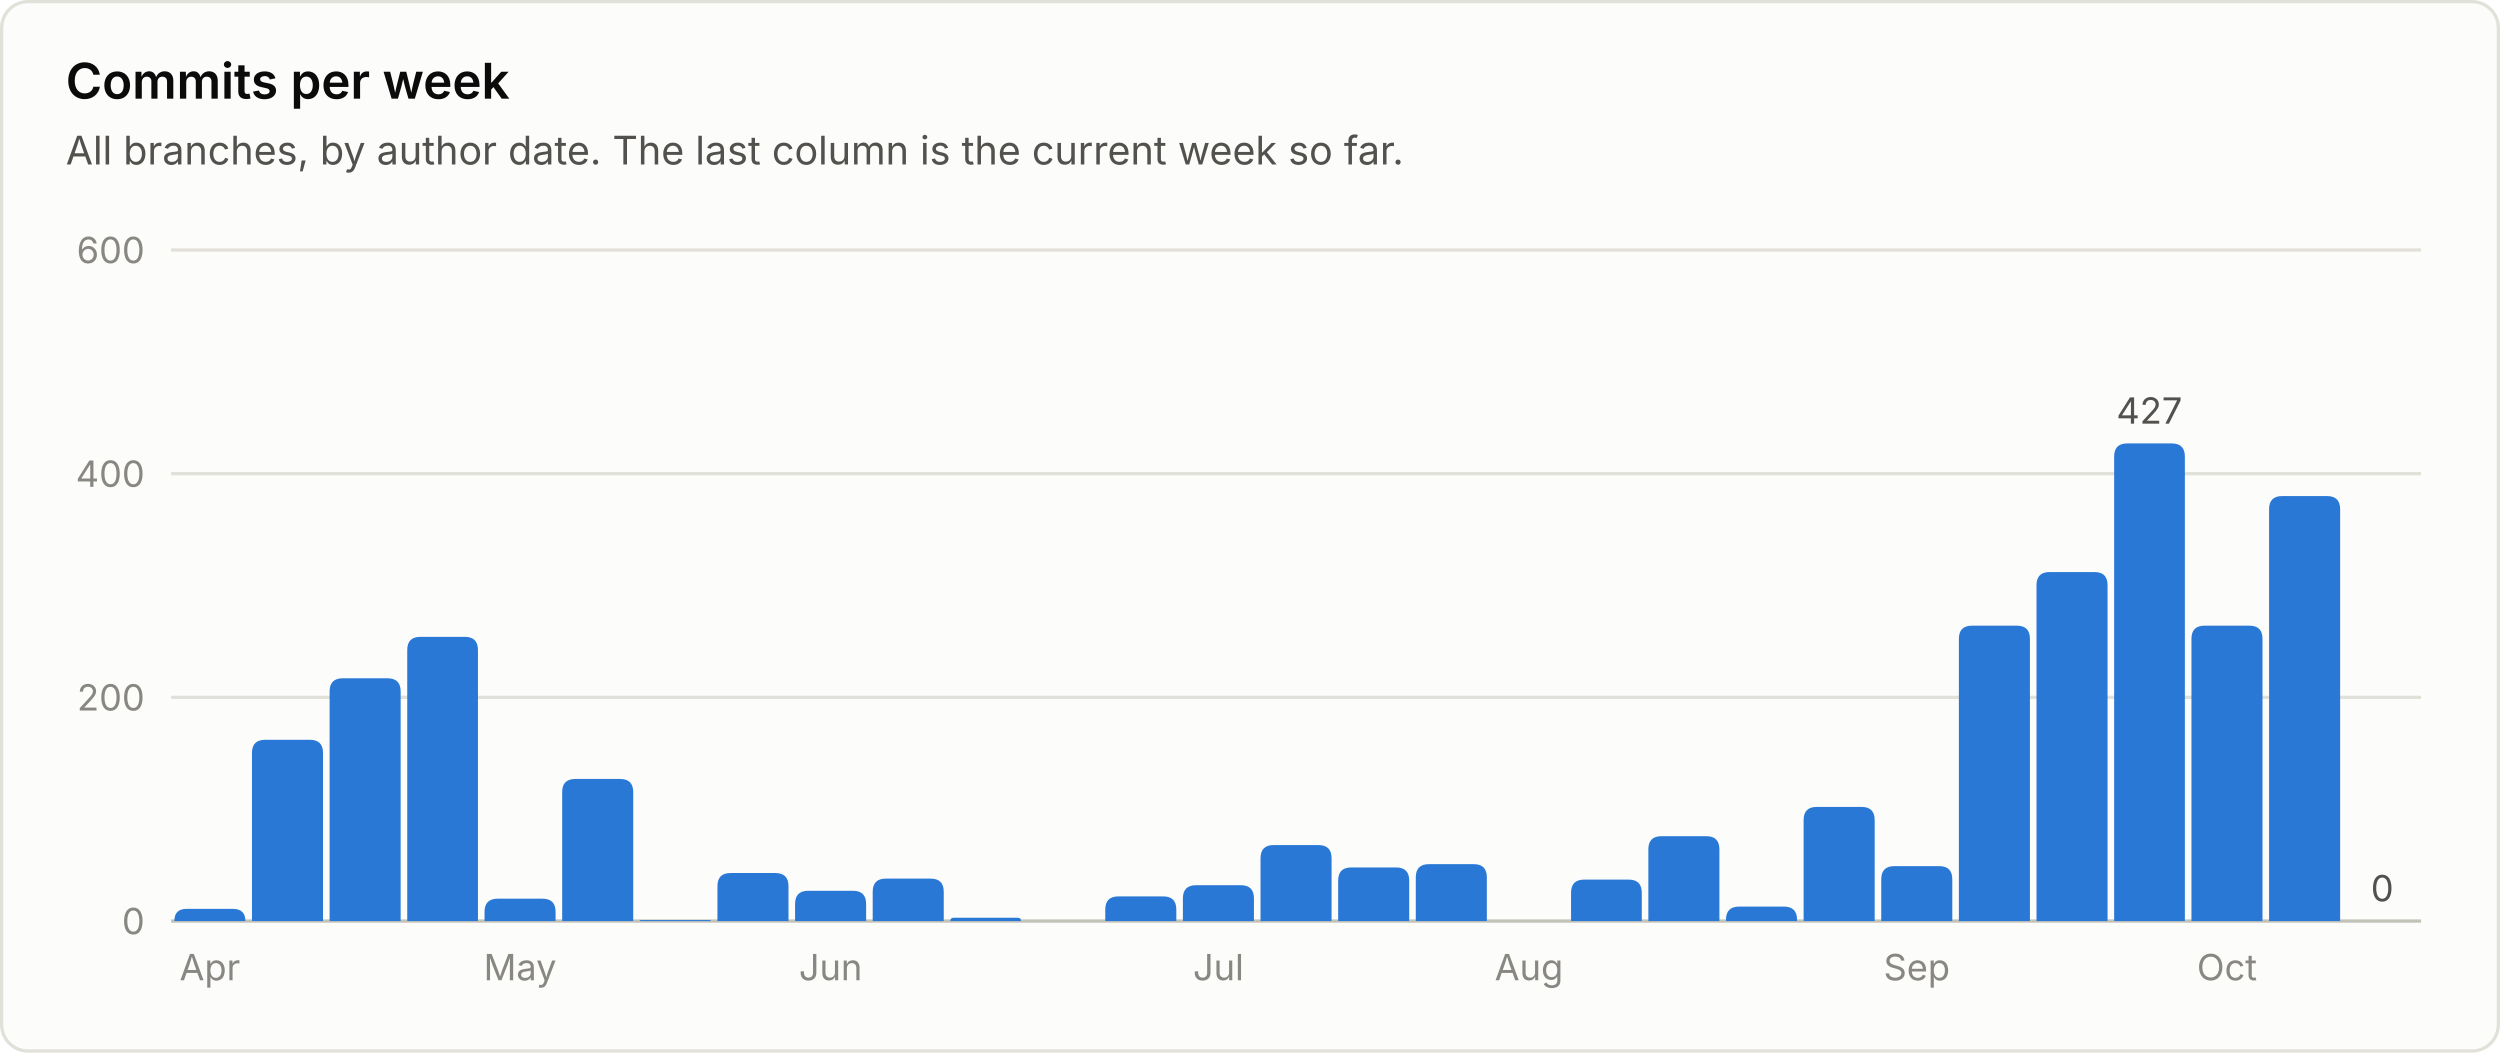
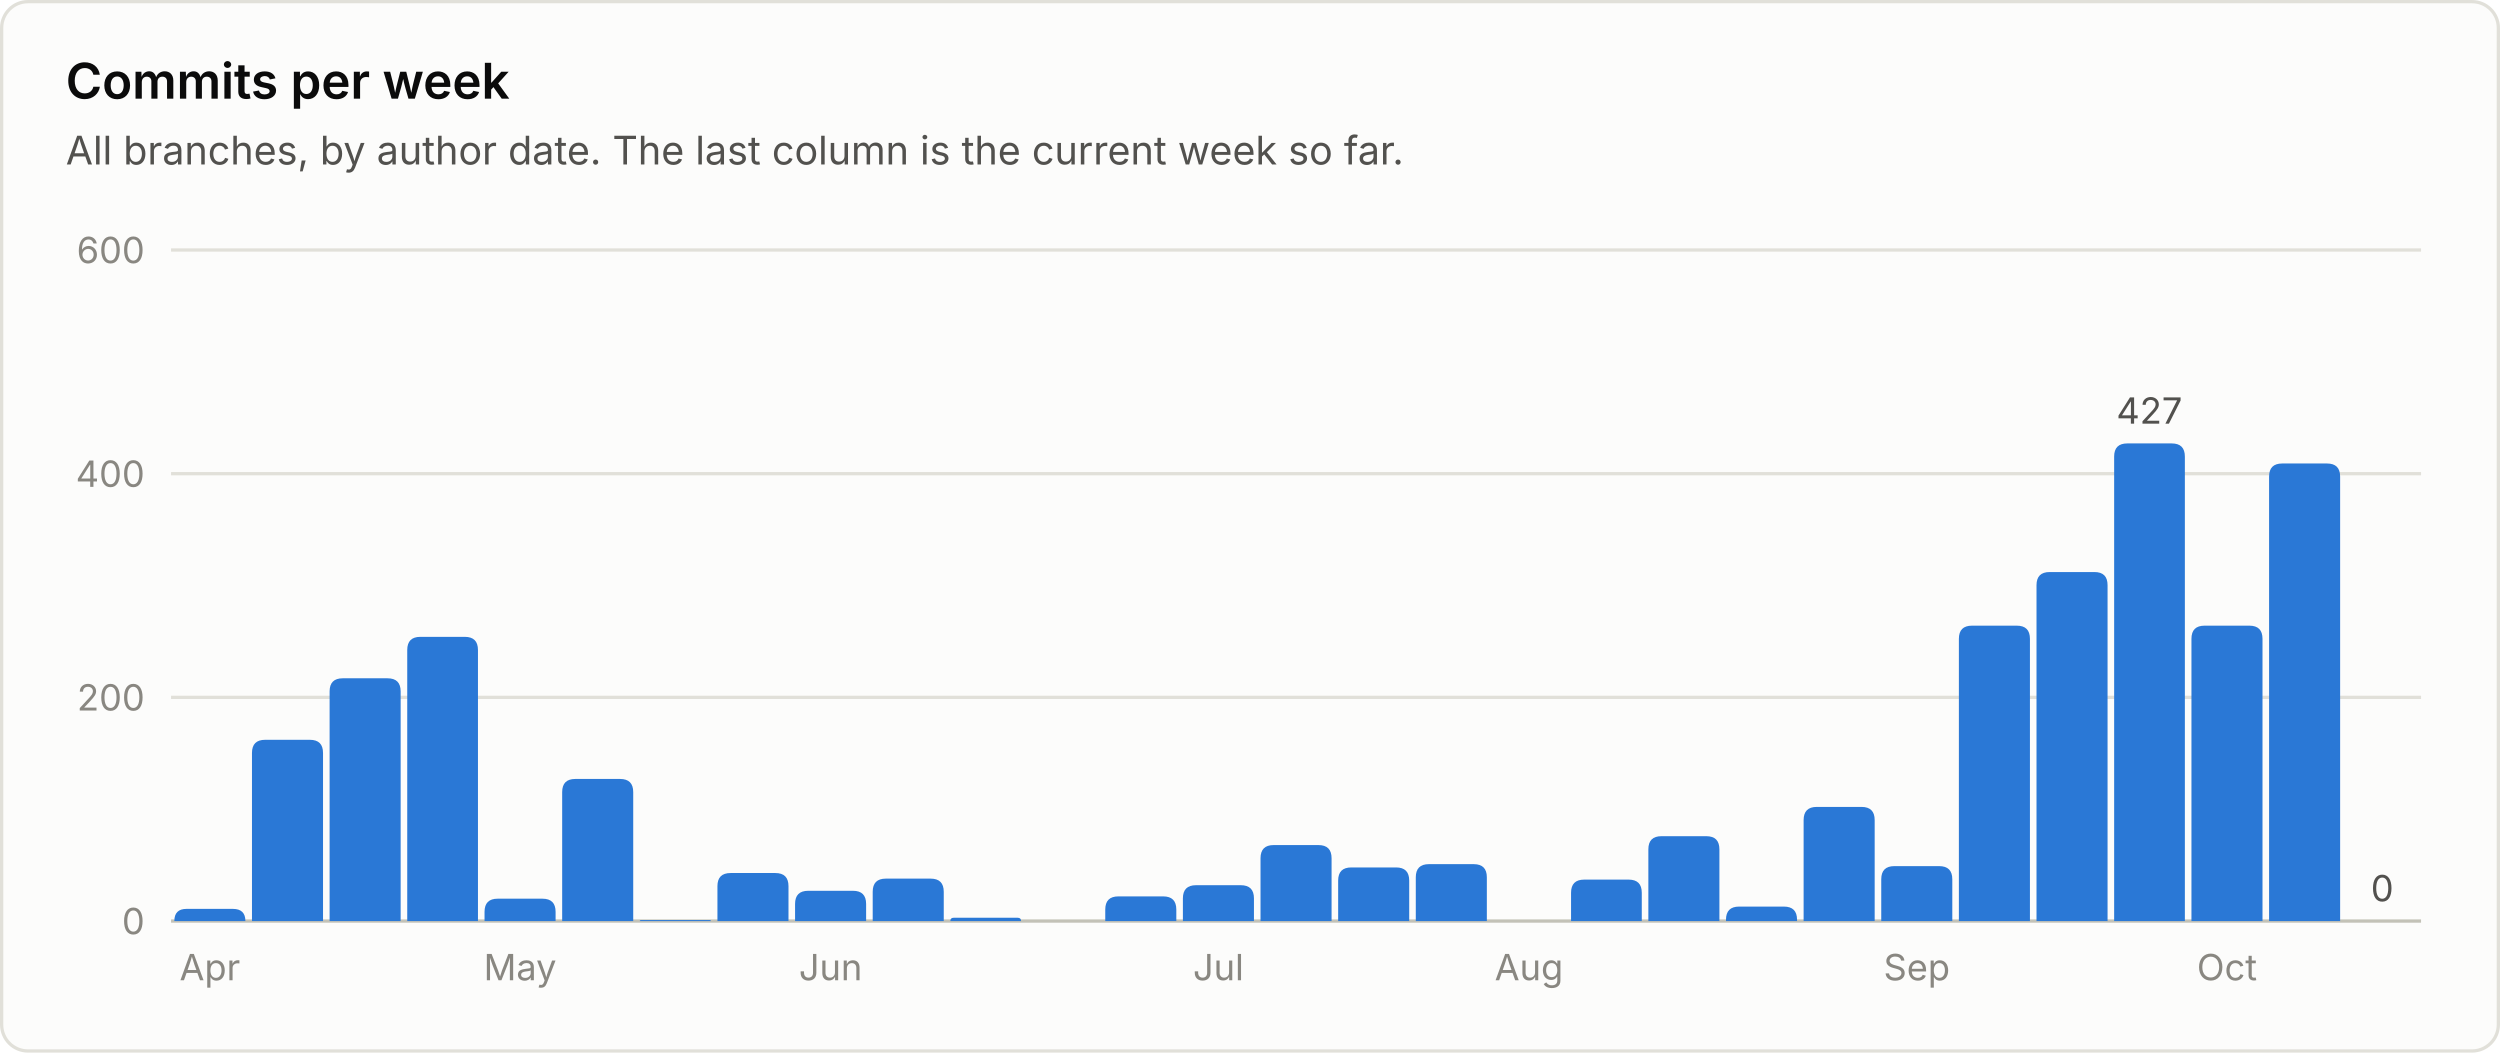
<svg xmlns="http://www.w3.org/2000/svg" viewBox="0 0 760 320" width="760" height="320" role="img" font-family="system-ui, -apple-system, 'Segoe UI', sans-serif">
  <rect x="0.5" y="0.5" width="759" height="319" rx="8" fill="#fcfcfb" stroke="#e1e0d9" />
  <text x="20.0" y="30.0" fill="#0b0b0b" font-size="15" font-weight="600" text-anchor="start">Commits per week</text>
  <text x="20.0" y="50.0" fill="#52514e" font-size="12" font-weight="400" text-anchor="start">All branches, by author date. The last column is the current week so far.</text>
  <line x1="52" y1="280.0" x2="736" y2="280.0" stroke="#c3c2b7" stroke-width="1" />
  <text x="44.0" y="284.0" fill="#898781" font-size="11" font-weight="400" text-anchor="end">0</text>
  <line x1="52" y1="212.0" x2="736" y2="212.0" stroke="#e1e0d9" stroke-width="1" />
  <text x="44.0" y="216.0" fill="#898781" font-size="11" font-weight="400" text-anchor="end">200</text>
  <line x1="52" y1="144.0" x2="736" y2="144.0" stroke="#e1e0d9" stroke-width="1" />
  <text x="44.0" y="148.0" fill="#898781" font-size="11" font-weight="400" text-anchor="end">400</text>
  <line x1="52" y1="76.0" x2="736" y2="76.0" stroke="#e1e0d9" stroke-width="1" />
  <text x="44.0" y="80.0" fill="#898781" font-size="11" font-weight="400" text-anchor="end">600</text>
  <path d="M53.0 280.0 V280.0 Q53.0 276.3 56.7 276.3 H70.8 Q74.6 276.3 74.6 280.0 V280.0 Z" fill="#2a78d6" />
  <text x="63.8" y="298.0" fill="#898781" font-size="11" font-weight="400" text-anchor="middle">Apr</text>
  <path d="M76.6 280.0 V228.9 Q76.6 224.9 80.6 224.9 H94.2 Q98.2 224.9 98.2 228.9 V280.0 Z" fill="#2a78d6" />
  <path d="M100.2 280.0 V210.2 Q100.2 206.2 104.2 206.2 H117.8 Q121.8 206.2 121.8 210.2 V280.0 Z" fill="#2a78d6" />
  <path d="M123.8 280.0 V197.6 Q123.8 193.6 127.8 193.6 H141.3 Q145.3 193.6 145.3 197.6 V280.0 Z" fill="#2a78d6" />
  <path d="M147.3 280.0 V277.2 Q147.3 273.2 151.3 273.2 H164.9 Q168.9 273.2 168.9 277.2 V280.0 Z" fill="#2a78d6" />
  <text x="158.1" y="298.0" fill="#898781" font-size="11" font-weight="400" text-anchor="middle">May</text>
  <path d="M170.9 280.0 V240.8 Q170.9 236.8 174.9 236.8 H188.5 Q192.5 236.8 192.5 240.8 V280.0 Z" fill="#2a78d6" />
  <path d="M194.5 280.0 V280.0 Q194.5 279.7 194.9 279.7 H215.8 Q216.1 279.7 216.1 280.0 V280.0 Z" fill="#2a78d6" />
  <path d="M218.1 280.0 V269.4 Q218.1 265.4 222.1 265.4 H235.7 Q239.7 265.4 239.7 269.4 V280.0 Z" fill="#2a78d6" />
  <path d="M241.7 280.0 V274.8 Q241.7 270.8 245.7 270.8 H259.3 Q263.3 270.8 263.3 274.8 V280.0 Z" fill="#2a78d6" />
  <text x="252.5" y="298.0" fill="#898781" font-size="11" font-weight="400" text-anchor="middle">Jun</text>
  <path d="M265.3 280.0 V271.1 Q265.3 267.1 269.3 267.1 H282.9 Q286.9 267.1 286.9 271.1 V280.0 Z" fill="#2a78d6" />
  <path d="M288.9 280.0 V280.0 Q288.9 279.0 289.9 279.0 H309.4 Q310.4 279.0 310.4 280.0 V280.0 Z" fill="#2a78d6" />
  <path d="M336.0 280.0 V276.5 Q336.0 272.5 340.0 272.5 H353.6 Q357.6 272.5 357.6 276.5 V280.0 Z" fill="#2a78d6" />
  <path d="M359.6 280.0 V273.1 Q359.6 269.1 363.6 269.1 H377.2 Q381.2 269.1 381.2 273.1 V280.0 Z" fill="#2a78d6" />
  <text x="370.4" y="298.0" fill="#898781" font-size="11" font-weight="400" text-anchor="middle">Jul</text>
  <path d="M383.2 280.0 V260.9 Q383.2 256.9 387.2 256.9 H400.8 Q404.8 256.9 404.8 260.9 V280.0 Z" fill="#2a78d6" />
  <path d="M406.8 280.0 V267.7 Q406.8 263.7 410.8 263.7 H424.4 Q428.4 263.7 428.4 267.7 V280.0 Z" fill="#2a78d6" />
  <path d="M430.4 280.0 V266.7 Q430.4 262.7 434.4 262.7 H448.0 Q452.0 262.7 452.0 266.7 V280.0 Z" fill="#2a78d6" />
  <text x="464.8" y="298.0" fill="#898781" font-size="11" font-weight="400" text-anchor="middle">Aug</text>
  <path d="M477.6 280.0 V271.4 Q477.6 267.4 481.6 267.4 H495.1 Q499.1 267.4 499.1 271.4 V280.0 Z" fill="#2a78d6" />
  <path d="M501.1 280.0 V258.2 Q501.1 254.2 505.1 254.2 H518.7 Q522.7 254.2 522.7 258.2 V280.0 Z" fill="#2a78d6" />
  <path d="M524.7 280.0 V279.6 Q524.7 275.6 528.7 275.6 H542.3 Q546.3 275.6 546.3 279.6 V280.0 Z" fill="#2a78d6" />
  <path d="M548.3 280.0 V249.3 Q548.3 245.3 552.3 245.3 H565.9 Q569.9 245.3 569.9 249.3 V280.0 Z" fill="#2a78d6" />
  <path d="M571.9 280.0 V267.3 Q571.9 263.3 575.9 263.3 H589.5 Q593.5 263.3 593.5 267.3 V280.0 Z" fill="#2a78d6" />
  <text x="582.7" y="298.0" fill="#898781" font-size="11" font-weight="400" text-anchor="middle">Sep</text>
  <path d="M595.5 280.0 V194.2 Q595.5 190.2 599.5 190.2 H613.1 Q617.1 190.2 617.1 194.2 V280.0 Z" fill="#2a78d6" />
  <path d="M619.1 280.0 V177.9 Q619.1 173.9 623.1 173.9 H636.7 Q640.7 173.9 640.7 177.9 V280.0 Z" fill="#2a78d6" />
  <path d="M642.7 280.0 V138.8 Q642.7 134.8 646.7 134.8 H660.2 Q664.2 134.8 664.2 138.8 V280.0 Z" fill="#2a78d6" />
  <text x="653.4" y="128.8" fill="#52514e" font-size="11" font-weight="400" text-anchor="middle">427</text>
  <path d="M666.2 280.0 V194.2 Q666.2 190.2 670.2 190.2 H683.8 Q687.8 190.2 687.8 194.2 V280.0 Z" fill="#2a78d6" />
  <text x="677.0" y="298.0" fill="#898781" font-size="11" font-weight="400" text-anchor="middle">Oct</text>
-   <path d="M689.8 280.0 V154.8 Q689.8 150.8 693.8 150.8 H707.4 Q711.4 150.8 711.4 154.8 V280.0 Z" fill="#2a78d6" />
+   <path d="M689.8 280.0 V144.9 Q689.8 140.9 693.8 140.9 H707.4 Q711.4 140.9 711.4 144.9 V280.0 Z" fill="#2a78d6" />
  <text x="724.2" y="274.0" fill="#52514e" font-size="11" font-weight="400" text-anchor="middle">0</text>
</svg>
